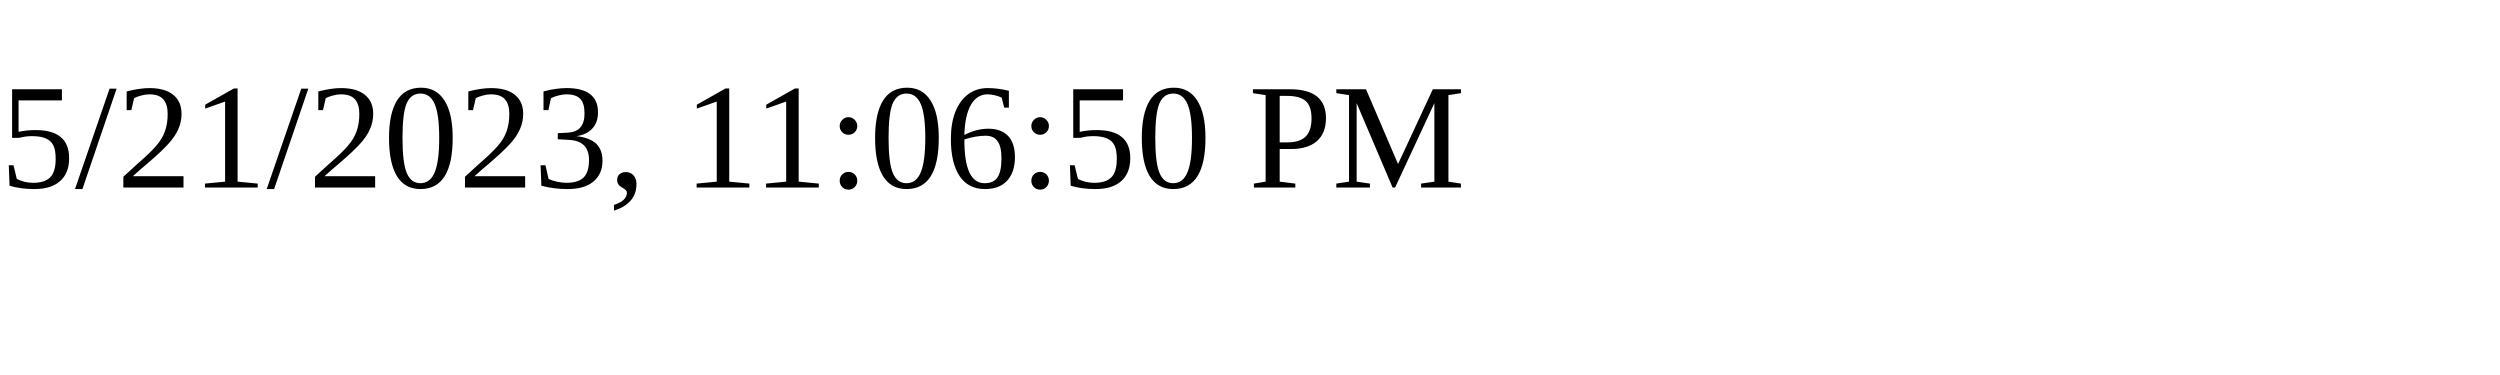
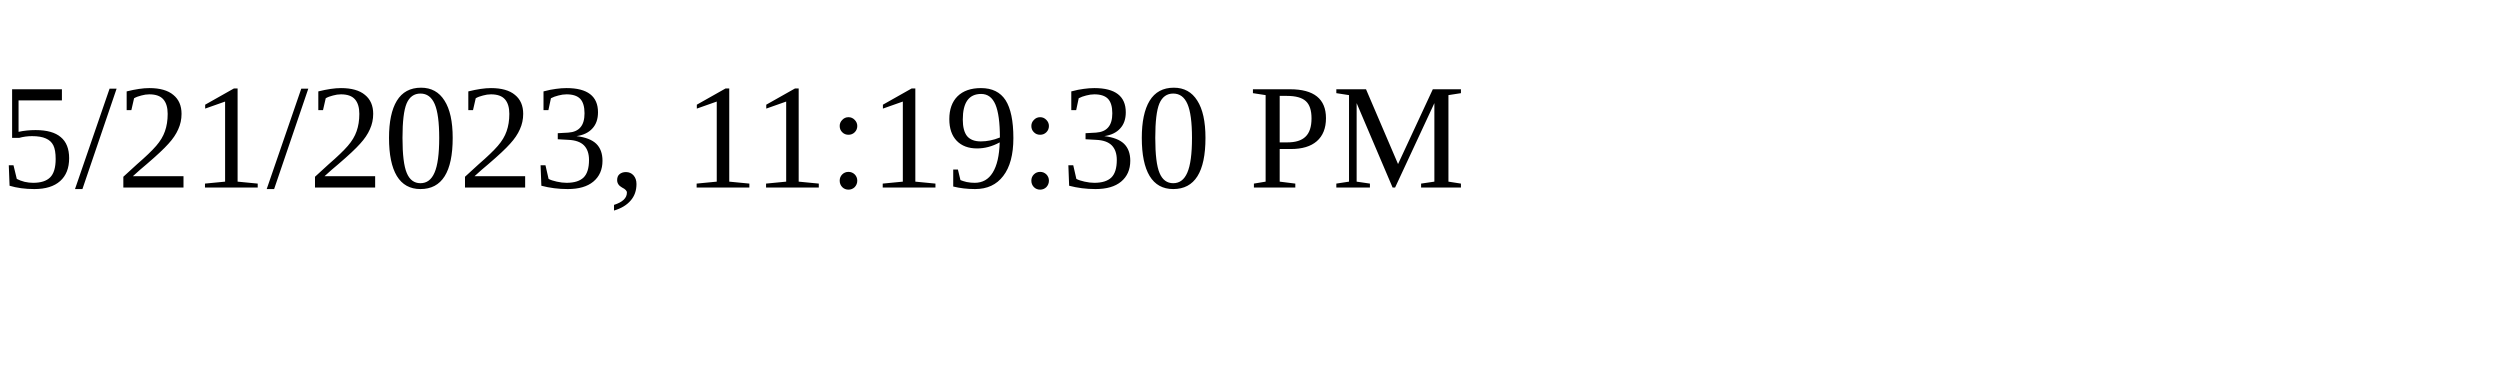
<svg xmlns="http://www.w3.org/2000/svg" height="30" width="200">
-   <text x="0" y="15">5/21/2023, 11:06:50 PM</text>
+   <text x="0" y="15">5/21/2023, 11:19:30 PM</text>
</svg>
